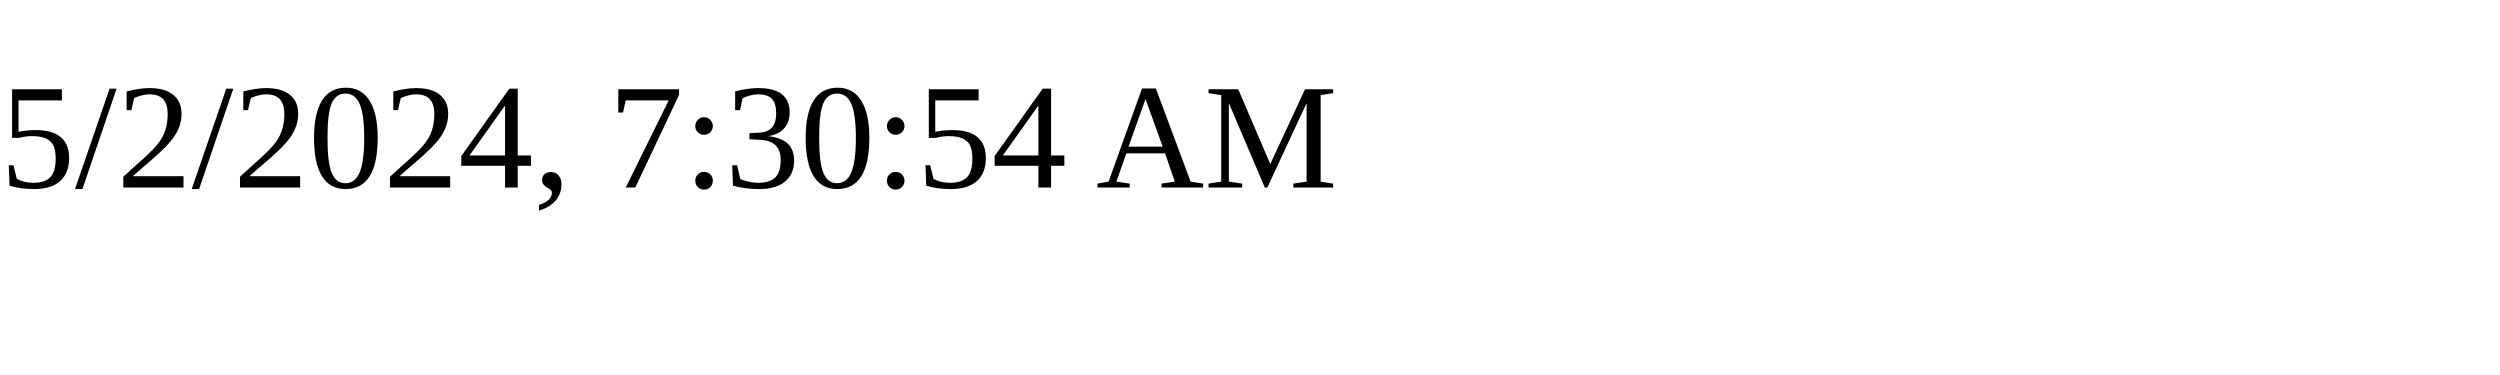
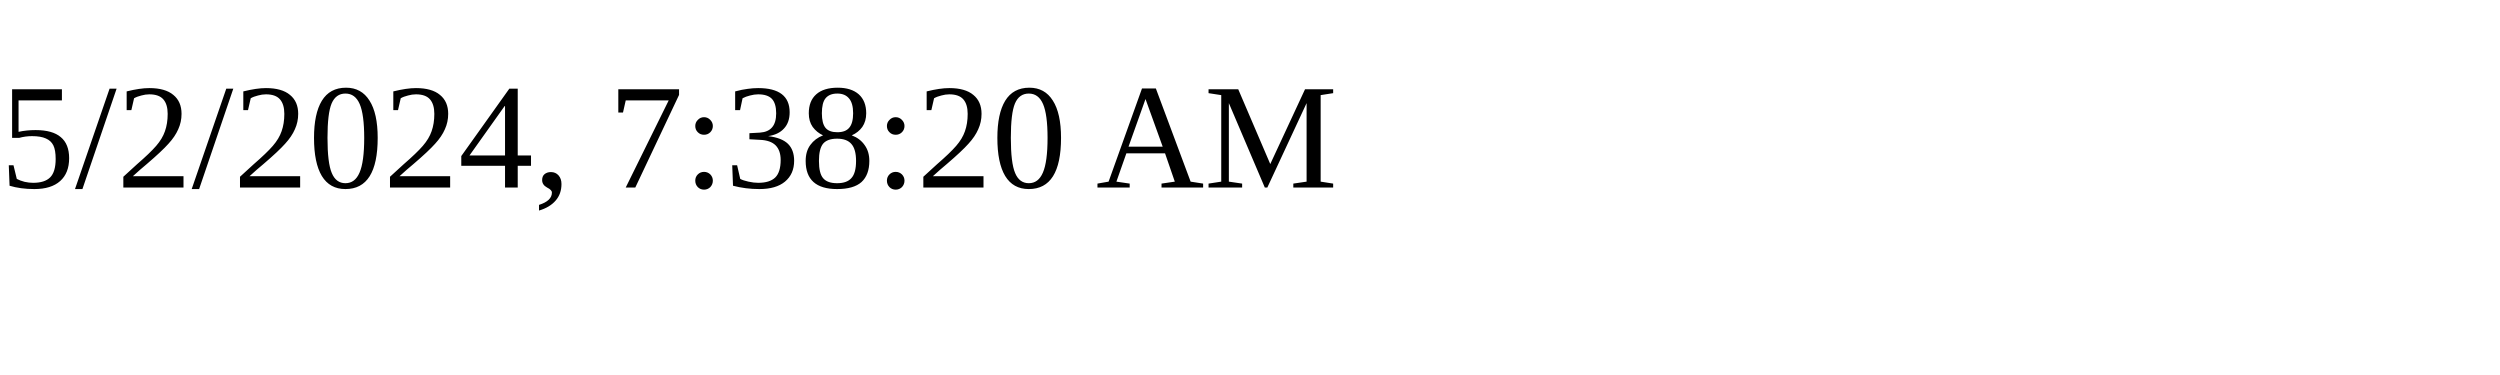
<svg xmlns="http://www.w3.org/2000/svg" height="30" width="200">
-   <text x="0" y="15">5/2/2024, 7:30:54 AM</text>
+   <text x="0" y="15">5/2/2024, 7:38:20 AM</text>
</svg>
